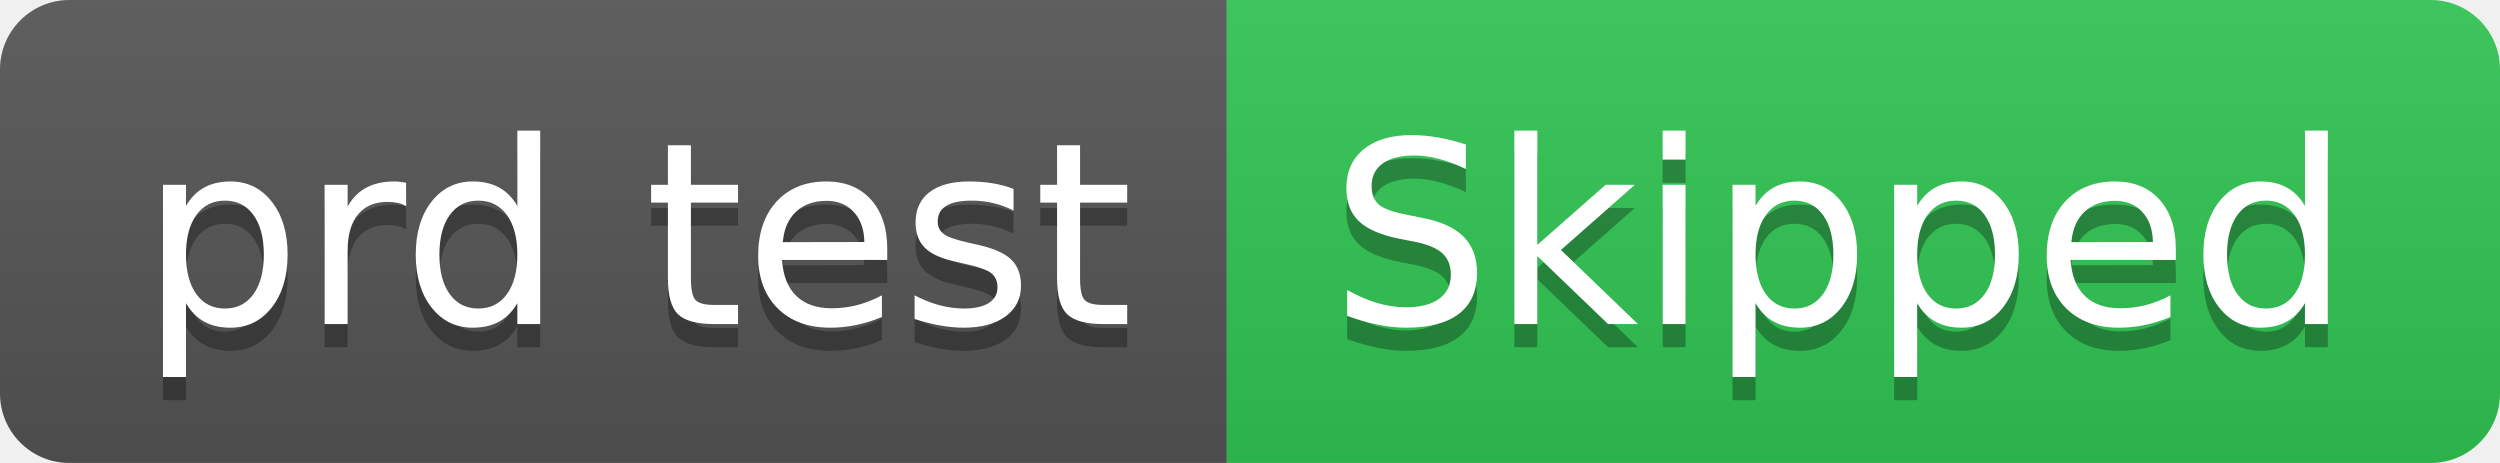
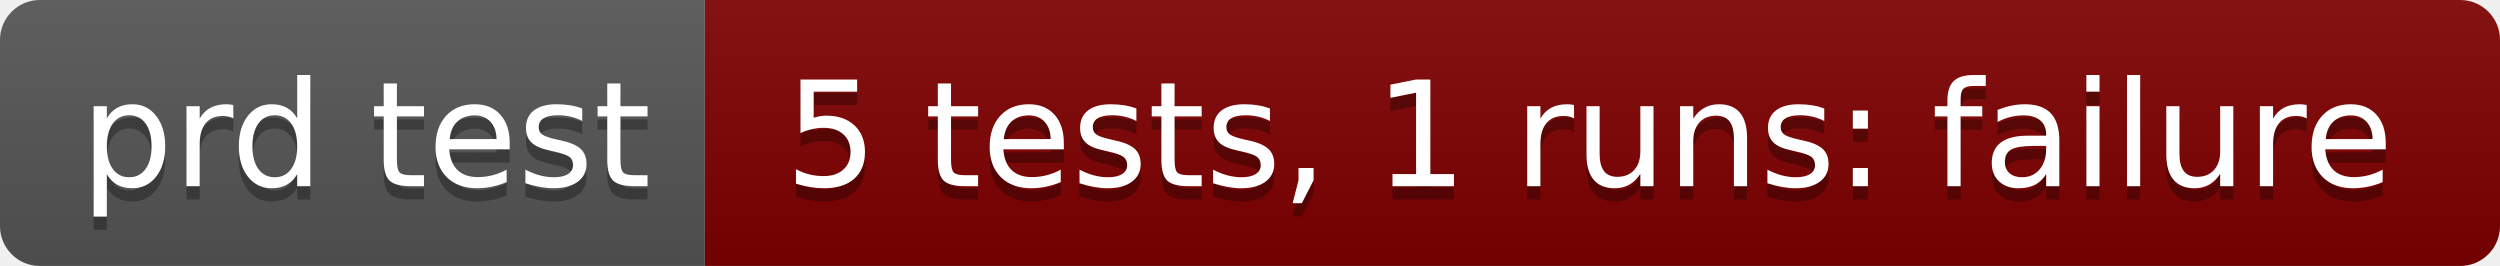
- <svg xmlns="http://www.w3.org/2000/svg" width="108" height="20" role="img" aria-label="prd test: Skipped">
+ <svg xmlns="http://www.w3.org/2000/svg" width="188" height="20" role="img" aria-label="prd test: 5 tests, 1 runs: failure">
  <linearGradient id="s" x2="0" y2="100%">
    <stop offset="0" stop-color="#bbb" stop-opacity=".1" />
    <stop offset="1" stop-opacity=".1" />
  </linearGradient>
  <clipPath id="r">
-     <rect width="108" height="20" rx="3" fill="#fff" />
+     <rect width="188" height="20" rx="3" fill="#fff" />
  </clipPath>
  <g clip-path="url(#r)">
    <rect width="53" height="20" fill="#555" />
-     <rect x="53" width="55" height="20" fill="#31c653" />
-     <rect width="108" height="20" fill="url(#s)" />
+     <rect x="53" width="135" height="20" fill="#800000" />
+     <rect width="188" height="20" fill="url(#s)" />
  </g>
  <g fill="#fff" text-anchor="middle" font-family="Verdana,Geneva,DejaVu Sans,sans-serif" text-rendering="geometricPrecision" font-size="110">
    <text aria-hidden="true" x="275" y="150" fill="#010101" fill-opacity=".3" transform="scale(.1)" textLength="430">prd test</text>
    <text x="275" y="140" transform="scale(.1)" fill="#fff" textLength="430">prd test</text>
-     <text aria-hidden="true" x="795" y="150" fill="#010101" fill-opacity=".3" transform="scale(.1)" textLength="450">Skipped</text>
-     <text x="795" y="140" transform="scale(.1)" fill="#fff" textLength="450">Skipped</text>
+     <text aria-hidden="true" x="1195" y="150" fill="#010101" fill-opacity=".3" transform="scale(.1)" textLength="1250">5 tests, 1 runs: failure</text>
+     <text x="1195" y="140" transform="scale(.1)" fill="#fff" textLength="1250">5 tests, 1 runs: failure</text>
  </g>
</svg>
